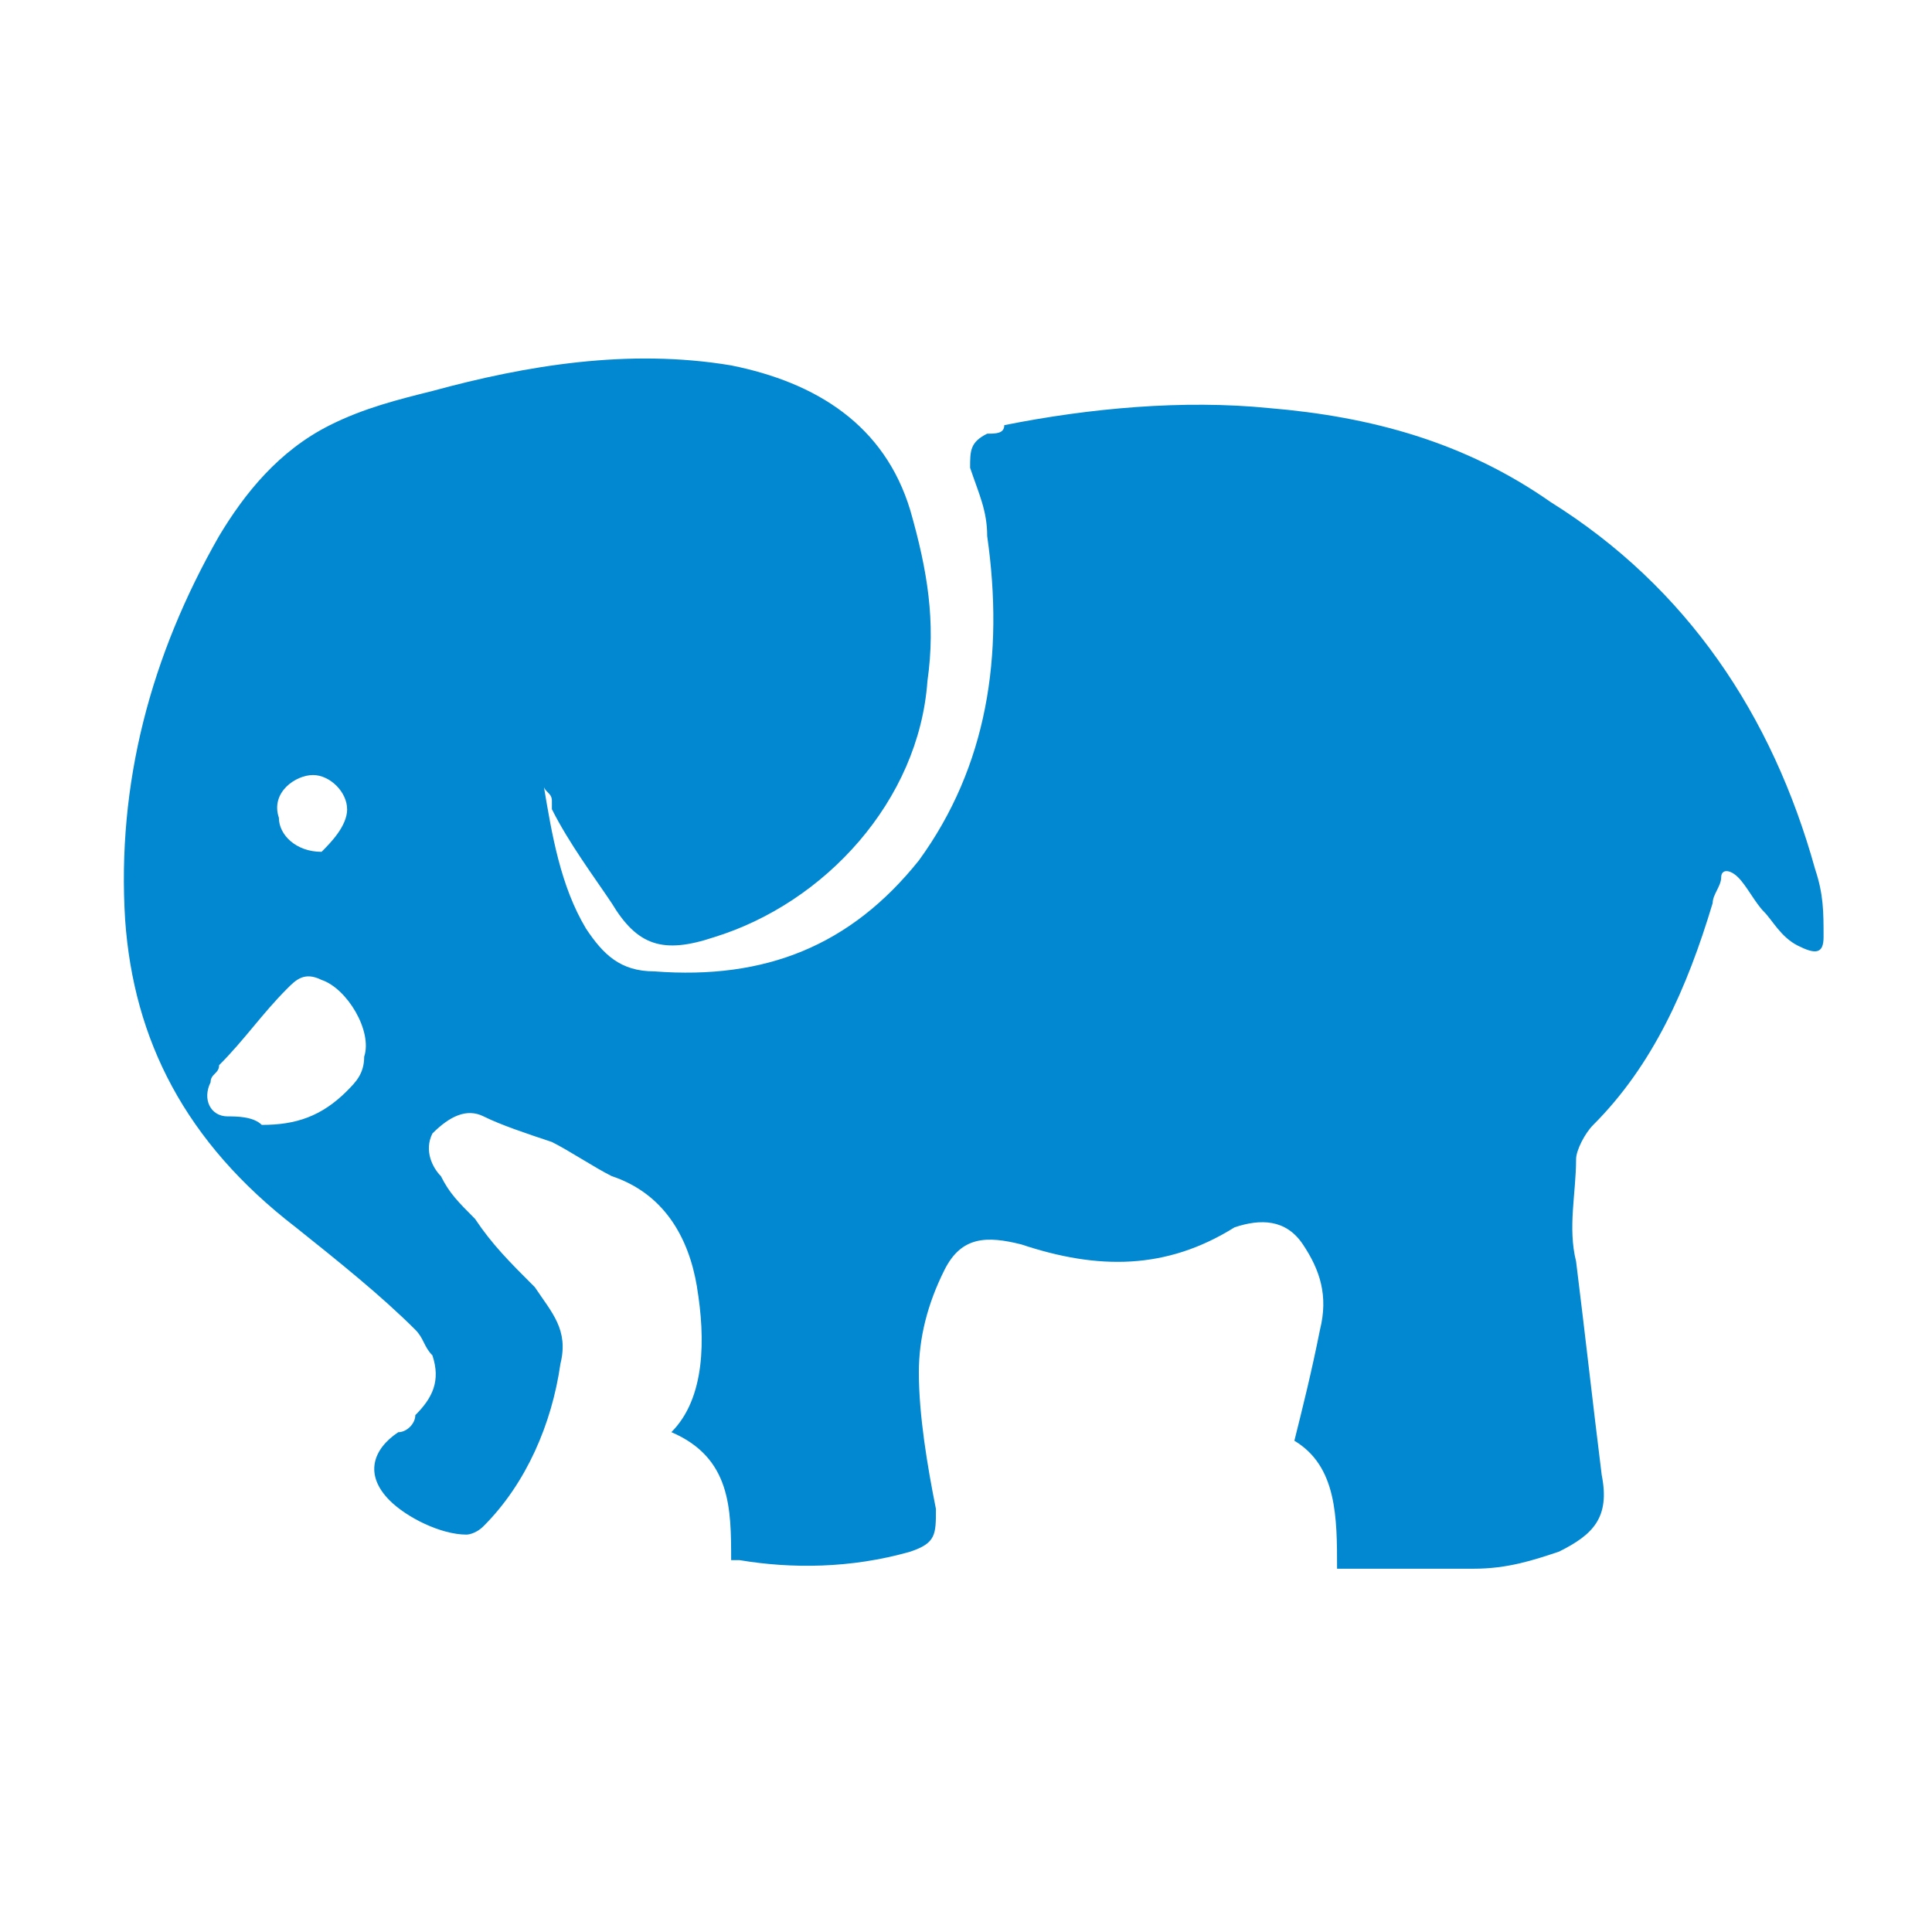
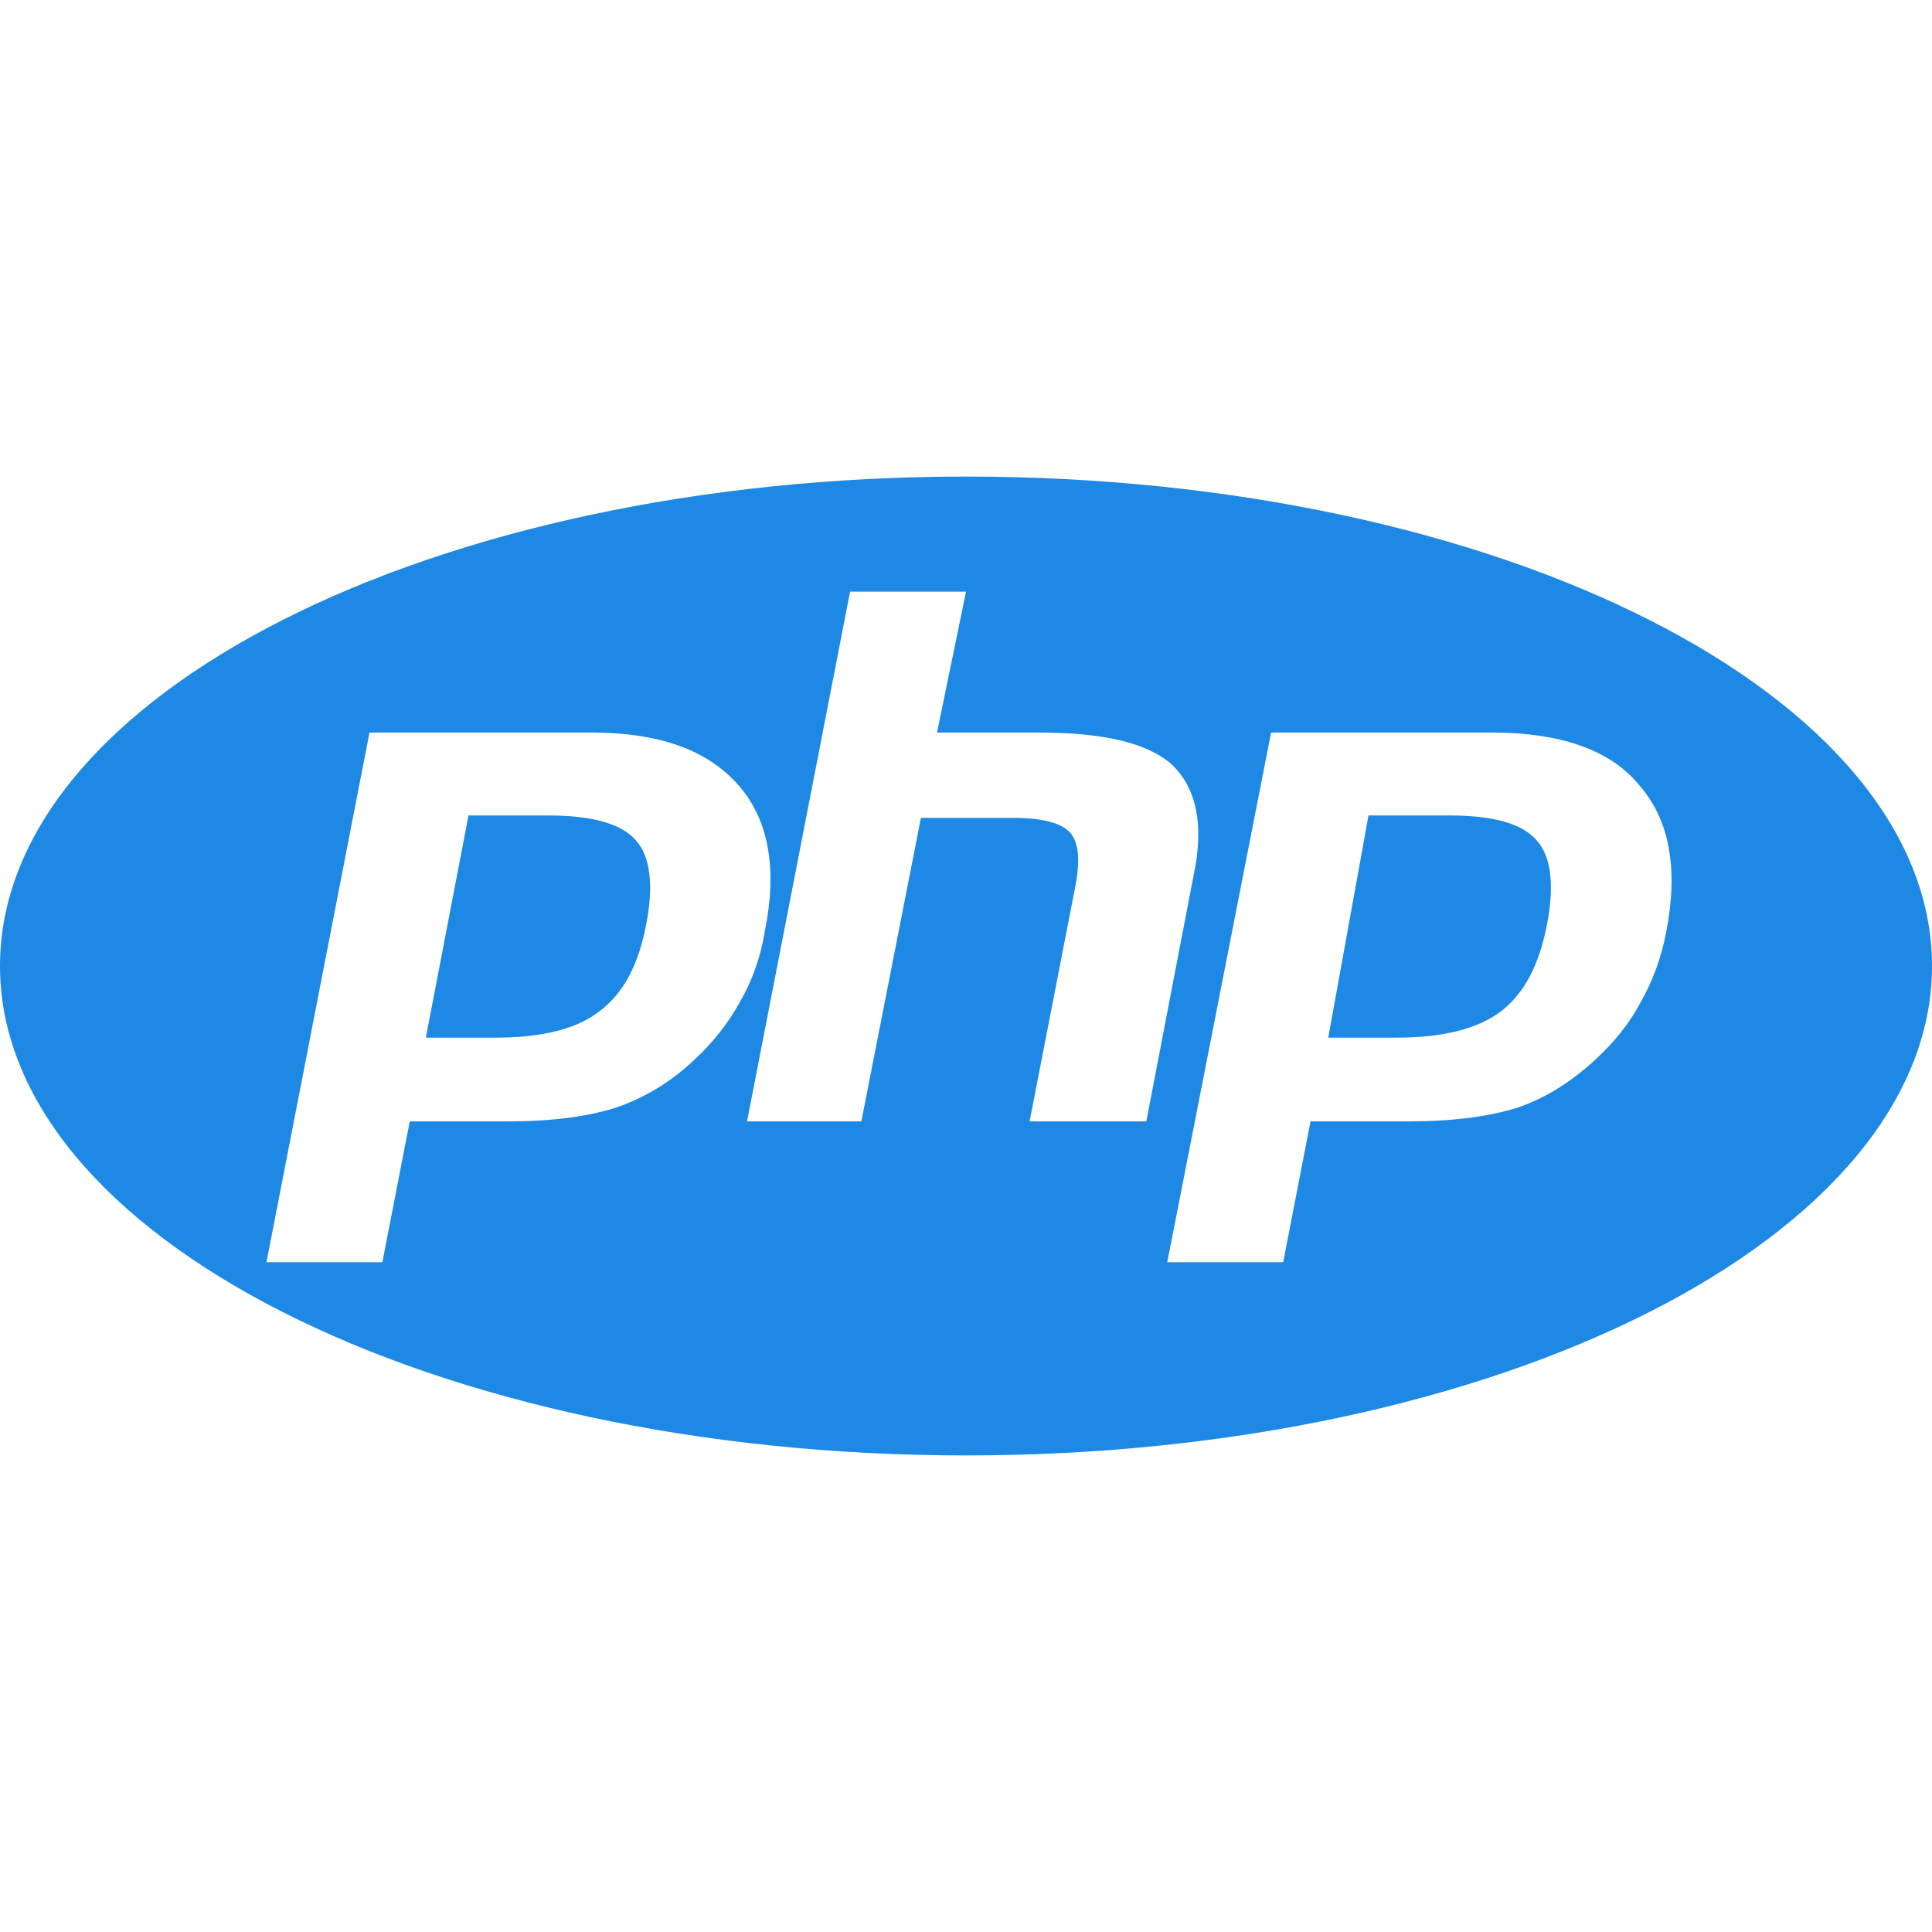
- <svg xmlns="http://www.w3.org/2000/svg" version="1.1" viewBox="0 0 32 32">
-   <path d="m11.545 21.318c-0.141-0.848-0.565-1.555-1.414-1.838-0.283-0.141-0.707-0.424-0.99-0.565-0.424-0.141-0.848-0.283-1.131-0.424s-0.565 0-0.848 0.283c-0.141 0.283 0 0.565 0.141 0.707 0.141 0.283 0.283 0.424 0.565 0.707 0.283 0.424 0.565 0.707 0.99 1.131 0.283 0.424 0.565 0.707 0.424 1.272-0.141 0.99-0.565 1.979-1.272 2.686-0.141 0.141-0.283 0.141-0.283 0.141-0.424 0-0.99-0.283-1.272-0.565-0.424-0.424-0.283-0.848 0.141-1.131 0.141 0 0.283-0.141 0.283-0.283 0.283-0.283 0.424-0.565 0.283-0.99-0.141-0.141-0.141-0.283-0.283-0.424-0.565-0.565-1.272-1.131-1.979-1.696-1.838-1.414-2.686-3.11-2.827-5.089-0.141-2.262 0.424-4.382 1.555-6.361 0.424-0.707 0.99-1.414 1.838-1.838 0.565-0.283 1.131-0.424 1.696-0.565 1.555-0.424 3.251-0.707 4.947-0.424 1.414 0.283 2.544 0.99 2.969 2.403 0.283 0.99 0.424 1.838 0.283 2.827-0.141 1.979-1.696 3.675-3.534 4.241-0.848 0.283-1.272 0.141-1.696-0.565-0.283-0.424-0.707-0.99-0.99-1.555v-0.141c0-0.141-0.141-0.141-0.141-0.283 0.141 0.848 0.283 1.696 0.707 2.403 0.283 0.424 0.565 0.707 1.131 0.707 1.838 0.141 3.251-0.424 4.382-1.838 1.131-1.555 1.414-3.393 1.131-5.372 0-0.424-0.141-0.707-0.283-1.131 0-0.283 0-0.424 0.283-0.565 0.141 0 0.283 0 0.283-0.141 1.414-0.283 2.969-0.424 4.382-0.283 1.696 0.141 3.251 0.565 4.665 1.555 2.262 1.414 3.675 3.534 4.382 6.078 0.141 0.424 0.141 0.707 0.141 1.131 0 0.283-0.141 0.283-0.424 0.141-0.283-0.141-0.424-0.424-0.565-0.565s-0.283-0.424-0.424-0.565-0.283-0.141-0.283 0-0.141 0.283-0.141 0.424c-0.424 1.414-0.99 2.686-1.979 3.675-0.141 0.141-0.283 0.424-0.283 0.565 0 0.565-0.141 1.131 0 1.696 0.141 1.131 0.283 2.403 0.424 3.534 0.141 0.707-0.141 0.99-0.707 1.272-0.424 0.141-0.848 0.283-1.414 0.283h-2.262c0-0.848 0-1.696-0.707-2.12 0.141-0.565 0.283-1.131 0.424-1.838 0.141-0.565 0-0.99-0.283-1.414-0.283-0.424-0.707-0.424-1.131-0.283-1.131 0.707-2.262 0.707-3.534 0.283-0.565-0.141-0.99-0.141-1.272 0.424-0.283 0.565-0.424 1.131-0.424 1.696 0 0.707 0.141 1.555 0.283 2.262 0 0.424 0 0.565-0.424 0.707-0.99 0.283-1.979 0.283-2.827 0.141h-0.141c0-0.848 0-1.696-0.99-2.12 0.565-0.565 0.565-1.555 0.424-2.403zm-5.796-3.251c0.141-0.141 0.283-0.283 0.283-0.565 0.141-0.424-0.283-1.131-0.707-1.272-0.283-0.141-0.424 0-0.565 0.141-0.424 0.424-0.707 0.848-1.131 1.272 0 0.141-0.141 0.141-0.141 0.283-0.141 0.283 0 0.565 0.283 0.565 0.141 0 0.424 0 0.565 0.141 0.565 0 0.99-0.141 1.414-0.565zm0-4.665c0-0.283-0.283-0.565-0.565-0.565-0.283 0-0.707 0.283-0.565 0.707 0 0.283 0.283 0.565 0.707 0.565 0.141-0.141 0.424-0.424 0.424-0.707z" fill="#0288d1" stroke-width="1.414" />
+ <svg xmlns="http://www.w3.org/2000/svg" version="1.1" width="24" height="24" viewBox="0 0 24 24">
+   <path d="M12,18.08C5.37,18.08 0,15.36 0,12C0,8.64 5.37,5.92 12,5.92C18.63,5.92 24,8.64 24,12C24,15.36 18.63,18.08 12,18.08M6.81,10.13C7.35,10.13 7.72,10.23 7.9,10.44C8.08,10.64 8.12,11 8.03,11.47C7.93,12 7.74,12.34 7.45,12.56C7.17,12.78 6.74,12.89 6.16,12.89H5.29L5.82,10.13H6.81M3.31,15.68H4.75L5.09,13.93H6.32C6.86,13.93 7.3,13.87 7.65,13.76C8,13.64 8.32,13.45 8.61,13.18C8.85,12.96 9.04,12.72 9.19,12.45C9.34,12.19 9.45,11.89 9.5,11.57C9.66,10.79 9.55,10.18 9.17,9.75C8.78,9.31 8.18,9.1 7.35,9.1H4.59L3.31,15.68M10.56,7.35L9.28,13.93H10.7L11.44,10.16H12.58C12.94,10.16 13.18,10.22 13.29,10.34C13.4,10.46 13.42,10.68 13.36,11L12.79,13.93H14.24L14.83,10.86C14.96,10.24 14.86,9.79 14.56,9.5C14.26,9.23 13.71,9.1 12.91,9.1H11.64L12,7.35H10.56M18,10.13C18.55,10.13 18.91,10.23 19.09,10.44C19.27,10.64 19.31,11 19.22,11.47C19.12,12 18.93,12.34 18.65,12.56C18.36,12.78 17.93,12.89 17.35,12.89H16.5L17,10.13H18M14.5,15.68H15.94L16.28,13.93H17.5C18.05,13.93 18.5,13.87 18.85,13.76C19.2,13.64 19.5,13.45 19.8,13.18C20.04,12.96 20.24,12.72 20.38,12.45C20.53,12.19 20.64,11.89 20.7,11.57C20.85,10.79 20.74,10.18 20.36,9.75C20,9.31 19.37,9.1 18.54,9.1H15.79L14.5,15.68Z" fill="#1E88E5" />
</svg>
